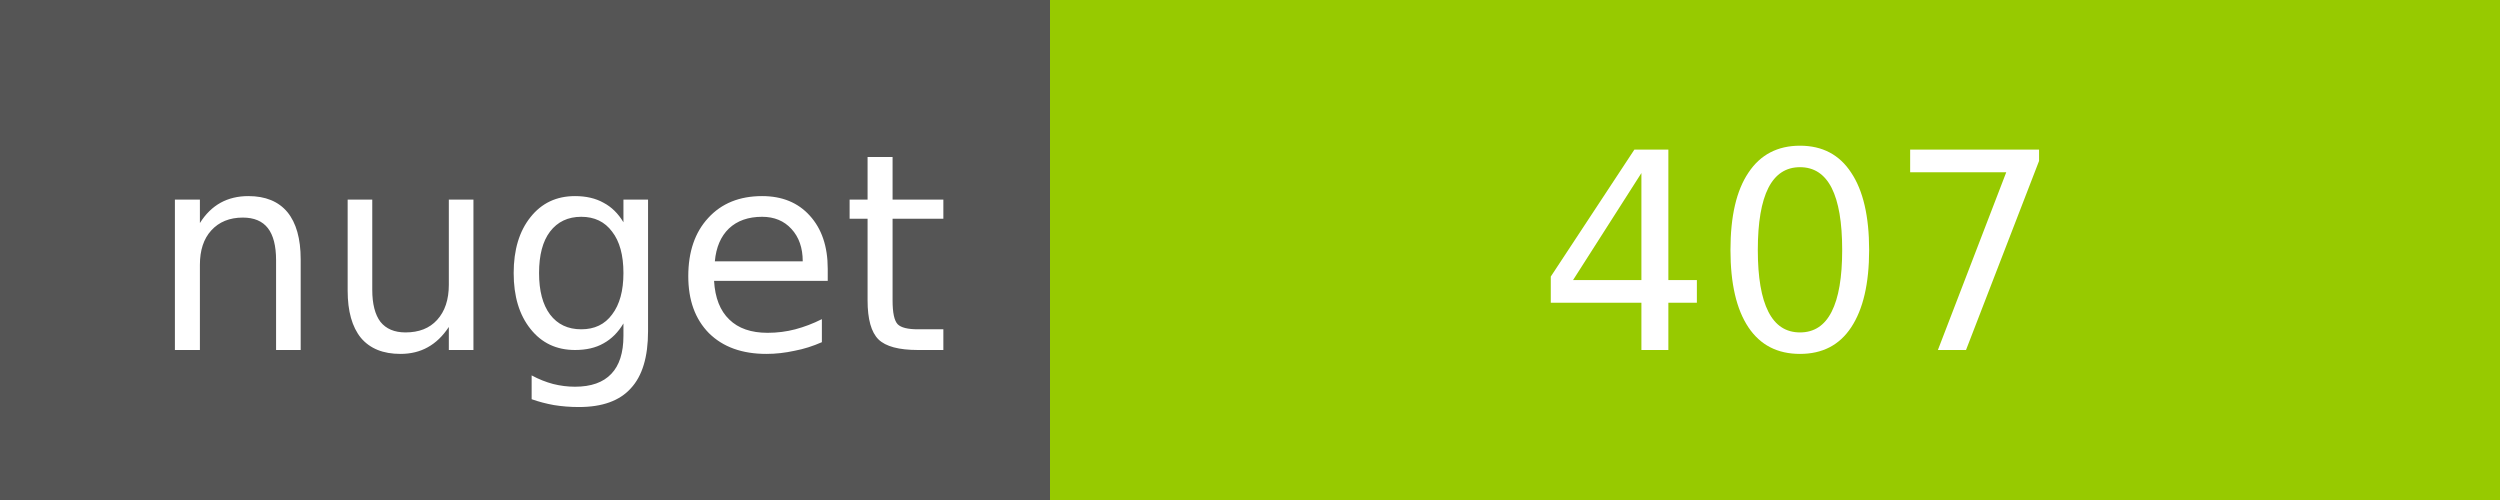
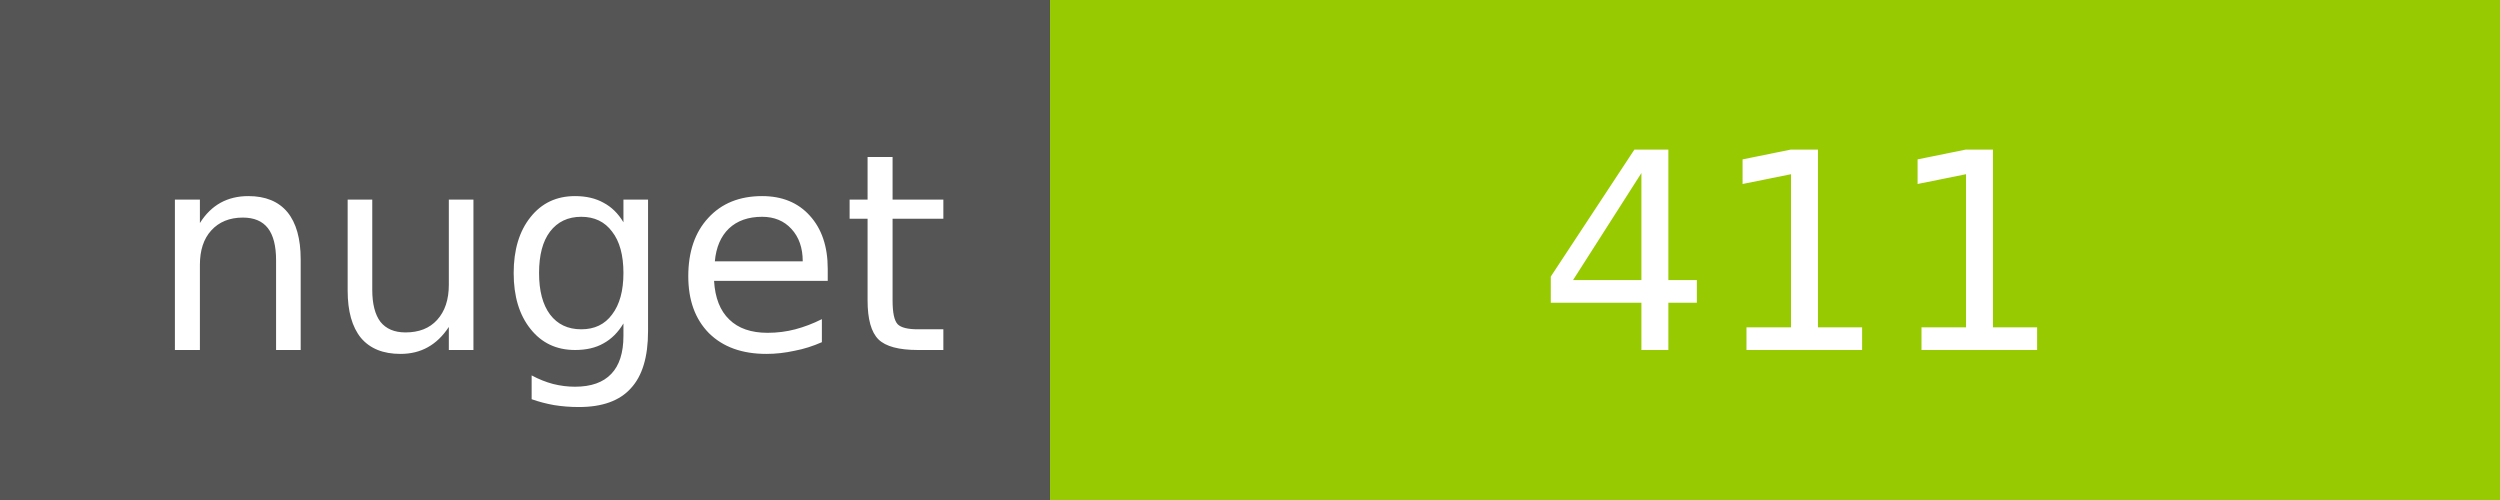
<svg xmlns="http://www.w3.org/2000/svg" width="100" height="20">
  <g shape-rendering="crispEdges">
    <path fill="#555" d="M0 0h42v20H0z" />
    <path fill="#97CA00" d="M42 0h58v20H42z" />
  </g>
  <g fill="#fff" text-anchor="middle" font-family="DejaVu Sans,Verdana,Geneva,sans-serif" font-size="11">
    <text x="22" y="14">nuget</text>
-     <text x="72" y="14">407</text>
+     <text x="72" y="14">411</text>
  </g>
</svg>
